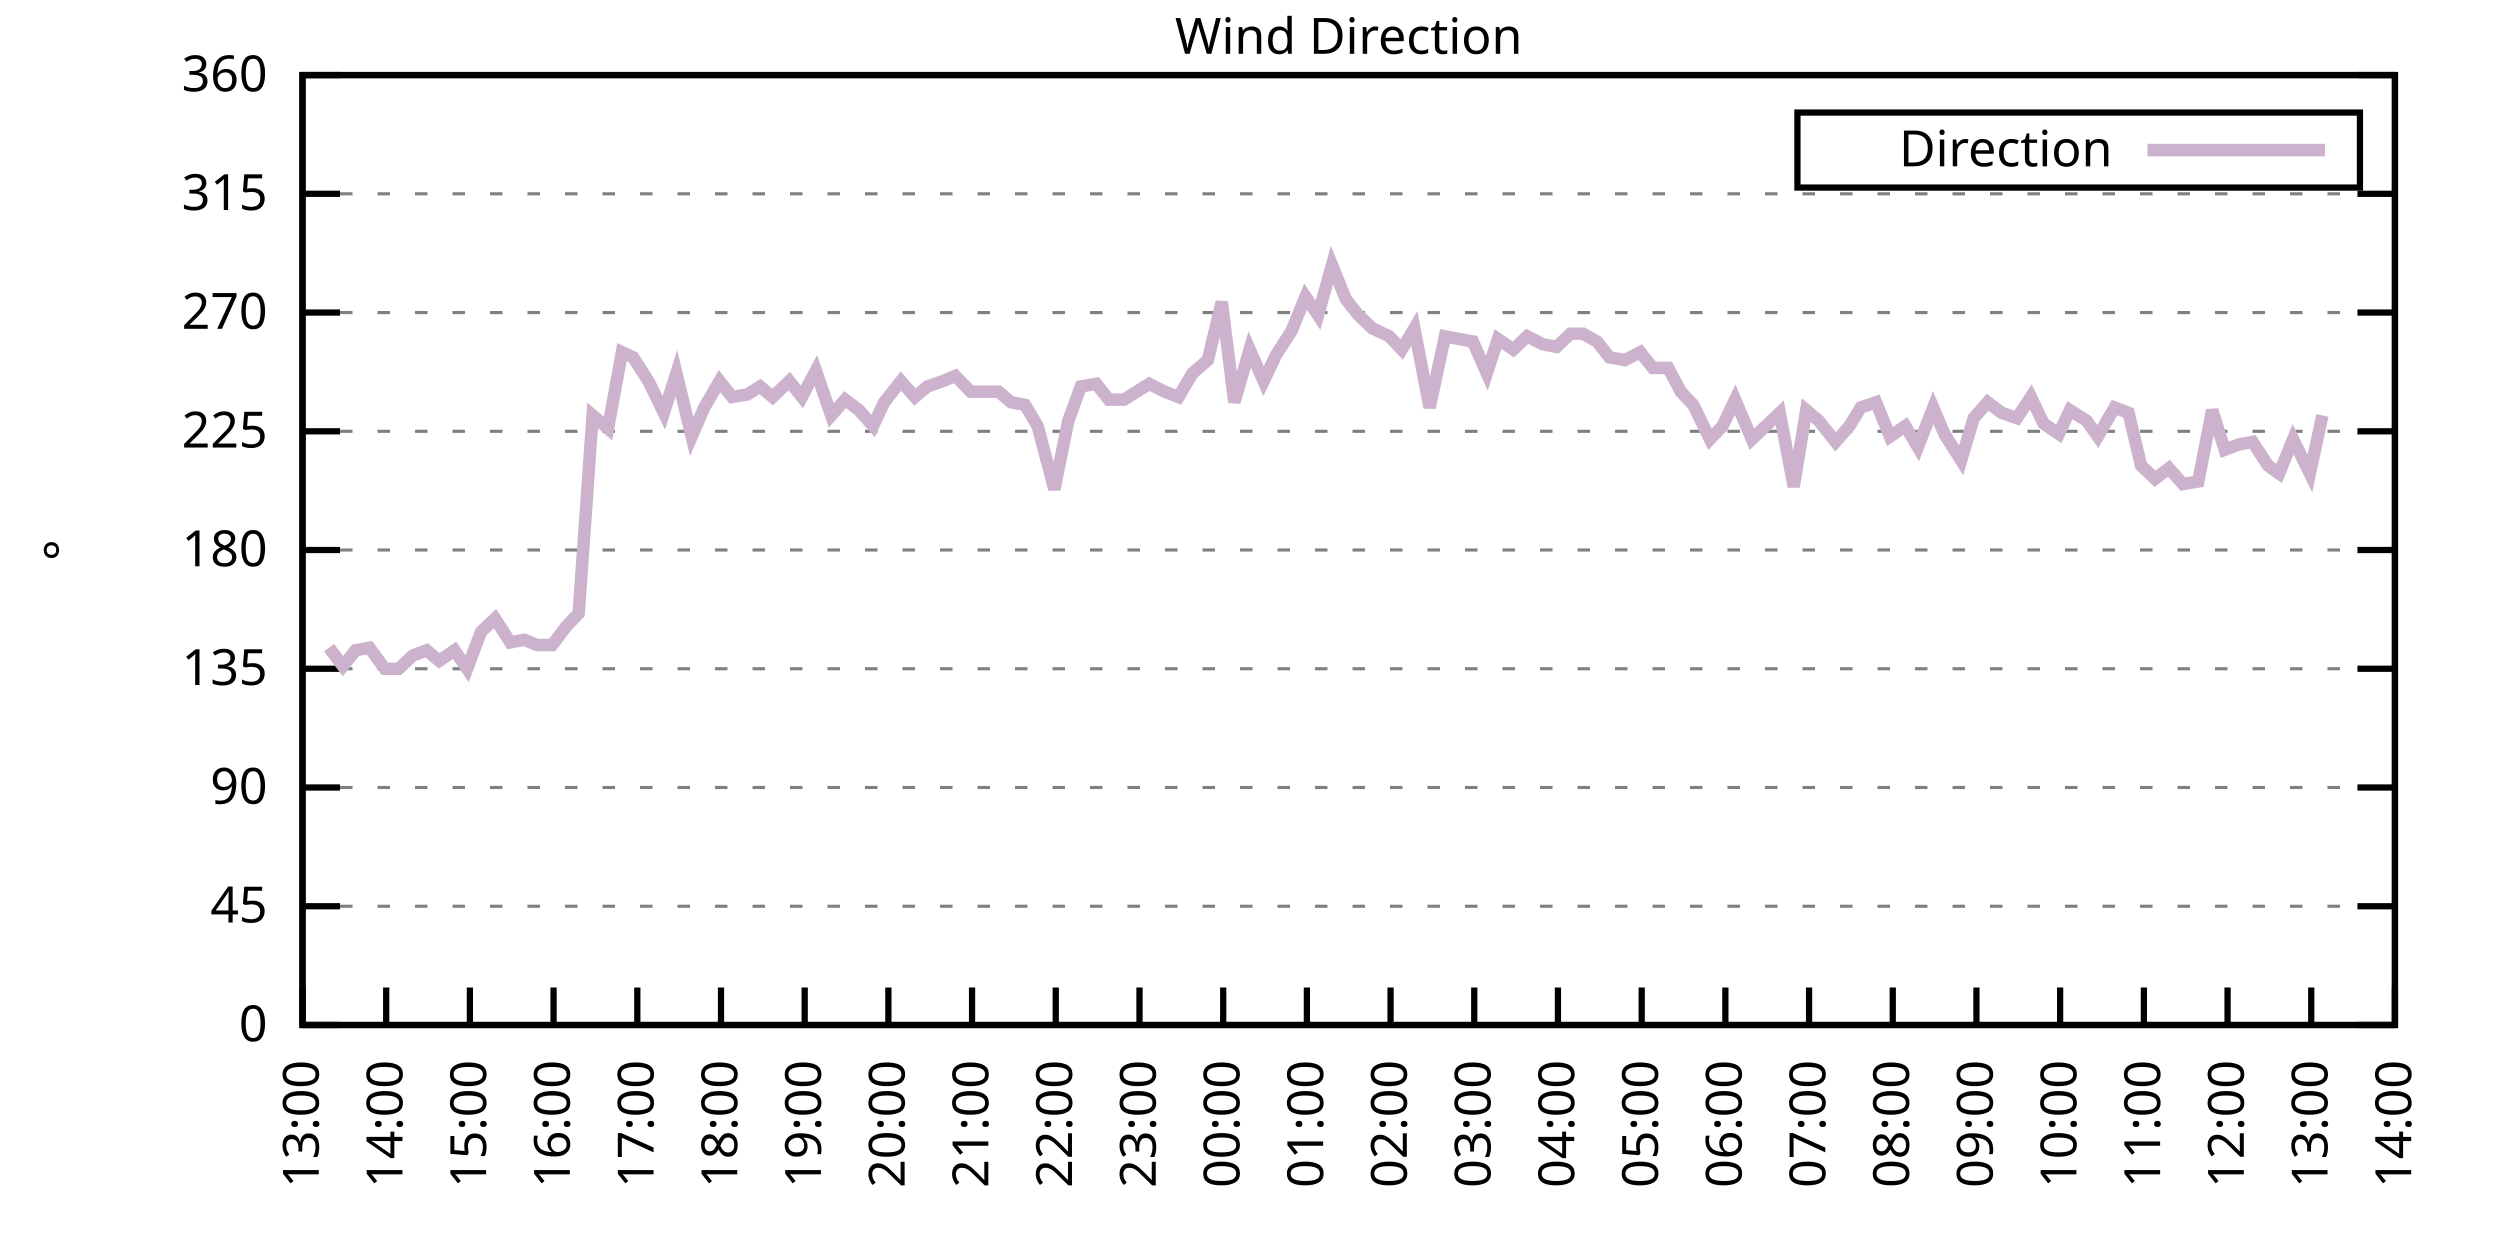
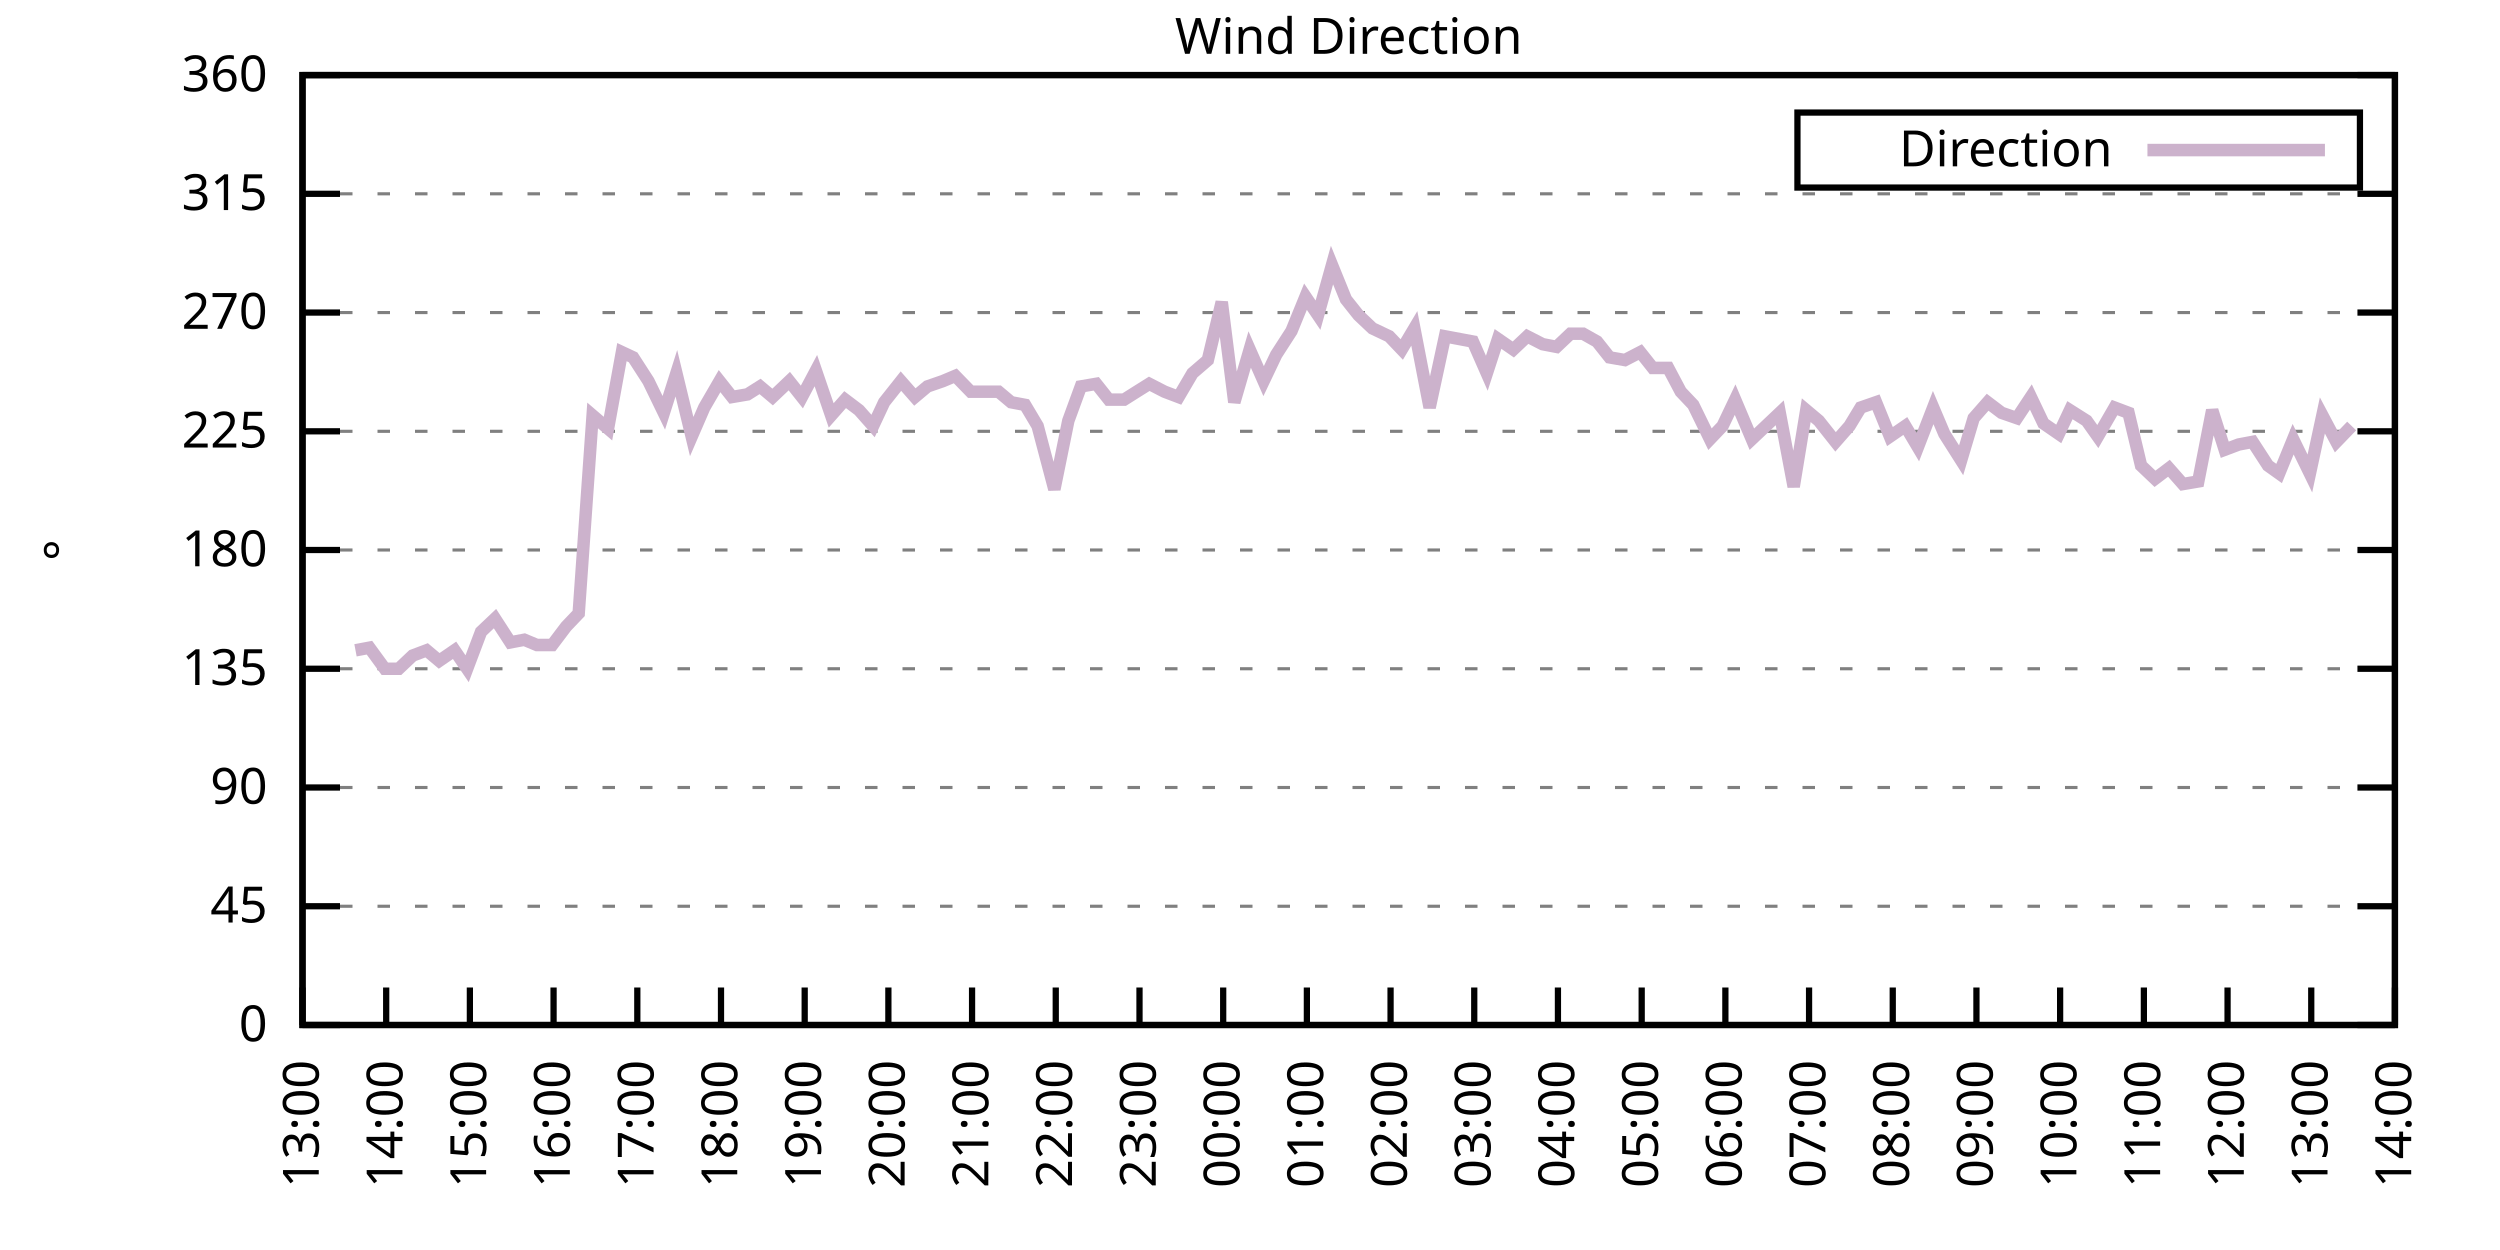
<svg xmlns="http://www.w3.org/2000/svg" xmlns:xlink="http://www.w3.org/1999/xlink" width="400" height="200" viewBox="0 0 400 200">
  <g id="gnuplot_canvas">
    <rect x="0" y="0" width="400" height="200" fill="none" />
    <defs>
      <circle id="gpDot" r="0.5" stroke-width="0.5" stroke="currentColor" />
      <path id="gpPt0" stroke-width="0.333" stroke="currentColor" d="M-1,0 h2 M0,-1 v2" />
      <path id="gpPt1" stroke-width="0.333" stroke="currentColor" d="M-1,-1 L1,1 M1,-1 L-1,1" />
      <path id="gpPt2" stroke-width="0.333" stroke="currentColor" d="M-1,0 L1,0 M0,-1 L0,1 M-1,-1 L1,1 M-1,1 L1,-1" />
      <rect id="gpPt3" stroke-width="0.333" stroke="currentColor" x="-1" y="-1" width="2" height="2" />
      <rect id="gpPt4" stroke-width="0.333" stroke="currentColor" fill="currentColor" x="-1" y="-1" width="2" height="2" />
      <circle id="gpPt5" stroke-width="0.333" stroke="currentColor" cx="0" cy="0" r="1" />
      <use xlink:href="#gpPt5" id="gpPt6" fill="currentColor" stroke="none" />
      <path id="gpPt7" stroke-width="0.333" stroke="currentColor" d="M0,-1.33 L-1.33,0.67 L1.33,0.67 z" />
      <use xlink:href="#gpPt7" id="gpPt8" fill="currentColor" stroke="none" />
      <use xlink:href="#gpPt7" id="gpPt9" stroke="currentColor" transform="rotate(180)" />
      <use xlink:href="#gpPt9" id="gpPt10" fill="currentColor" stroke="none" />
      <use xlink:href="#gpPt3" id="gpPt11" stroke="currentColor" transform="rotate(45)" />
      <use xlink:href="#gpPt11" id="gpPt12" fill="currentColor" stroke="none" />
      <path id="gpPt13" stroke-width="0.333" stroke="currentColor" d="M0,1.330 L1.265,0.411 L0.782,-1.067 L-0.782,-1.076 L-1.265,0.411 z" />
      <use xlink:href="#gpPt13" id="gpPt14" fill="currentColor" stroke="none" />
      <filter id="textbox" filterUnits="objectBoundingBox" x="0" y="0" height="1" width="1">
        <feFlood flood-color="white" flood-opacity="1" result="bgnd" />
        <feComposite in="SourceGraphic" in2="bgnd" operator="atop" />
      </filter>
      <filter id="greybox" filterUnits="objectBoundingBox" x="0" y="0" height="1" width="1">
        <feFlood flood-color="lightgrey" flood-opacity="1" result="grey" />
        <feComposite in="SourceGraphic" in2="grey" operator="atop" />
      </filter>
    </defs>
    <g fill="none" color="white" stroke="currentColor" stroke-width="1.00" stroke-linecap="butt" stroke-linejoin="miter">
</g>
    <g fill="none" color="black" stroke="currentColor" stroke-width="1.00" stroke-linecap="butt" stroke-linejoin="miter">
      <g stroke="none" shape-rendering="crispEdges">
        <polygon fill="rgb(255, 255, 255)" points="48.40,164.00 383.18,164.00 383.18,12.02 48.40,12.02 " />
      </g>
    </g>
    <g fill="none" color="black" stroke="currentColor" stroke-width="1.00" stroke-linecap="butt" stroke-linejoin="miter">
</g>
    <g fill="none" color="black" stroke="black" stroke-width="0.50" stroke-linecap="butt" stroke-linejoin="miter">
</g>
    <g fill="none" color="gray" stroke="currentColor" stroke-width="0.50" stroke-linecap="butt" stroke-linejoin="miter">
      <path stroke="gray" stroke-dasharray="2,4" class="gridline" d="M48.40,164.00 L383.19,164.00  " />
    </g>
    <g fill="none" color="gray" stroke="gray" stroke-width="1.00" stroke-linecap="butt" stroke-linejoin="miter">
</g>
    <g fill="none" color="black" stroke="currentColor" stroke-width="1.00" stroke-linecap="butt" stroke-linejoin="miter">
      <path stroke="black" d="M48.40,164.00 L54.40,164.00 M383.19,164.00 L377.19,164.00  " />
      <g transform="translate(42.80,166.60)" stroke="none" fill="black" font-family="Sans" font-size="8.00" text-anchor="end">
        <text>
          <tspan font-family="Sans"> 0</tspan>
        </text>
      </g>
    </g>
    <g fill="none" color="black" stroke="currentColor" stroke-width="1.00" stroke-linecap="butt" stroke-linejoin="miter">
</g>
    <g fill="none" color="black" stroke="black" stroke-width="0.50" stroke-linecap="butt" stroke-linejoin="miter">
</g>
    <g fill="none" color="gray" stroke="currentColor" stroke-width="0.50" stroke-linecap="butt" stroke-linejoin="miter">
      <path stroke="gray" stroke-dasharray="2,4" class="gridline" d="M48.40,145.00 L383.19,145.00  " />
    </g>
    <g fill="none" color="gray" stroke="gray" stroke-width="1.00" stroke-linecap="butt" stroke-linejoin="miter">
</g>
    <g fill="none" color="black" stroke="currentColor" stroke-width="1.00" stroke-linecap="butt" stroke-linejoin="miter">
      <path stroke="black" d="M48.40,145.00 L54.40,145.00 M383.19,145.00 L377.19,145.00  " />
      <g transform="translate(42.80,147.60)" stroke="none" fill="black" font-family="Sans" font-size="8.00" text-anchor="end">
        <text>
          <tspan font-family="Sans"> 45</tspan>
        </text>
      </g>
    </g>
    <g fill="none" color="black" stroke="currentColor" stroke-width="1.00" stroke-linecap="butt" stroke-linejoin="miter">
</g>
    <g fill="none" color="black" stroke="black" stroke-width="0.50" stroke-linecap="butt" stroke-linejoin="miter">
</g>
    <g fill="none" color="gray" stroke="currentColor" stroke-width="0.50" stroke-linecap="butt" stroke-linejoin="miter">
      <path stroke="gray" stroke-dasharray="2,4" class="gridline" d="M48.40,126.00 L383.19,126.00  " />
    </g>
    <g fill="none" color="gray" stroke="gray" stroke-width="1.00" stroke-linecap="butt" stroke-linejoin="miter">
</g>
    <g fill="none" color="black" stroke="currentColor" stroke-width="1.00" stroke-linecap="butt" stroke-linejoin="miter">
      <path stroke="black" d="M48.40,126.00 L54.40,126.00 M383.19,126.00 L377.19,126.00  " />
      <g transform="translate(42.80,128.60)" stroke="none" fill="black" font-family="Sans" font-size="8.00" text-anchor="end">
        <text>
          <tspan font-family="Sans"> 90</tspan>
        </text>
      </g>
    </g>
    <g fill="none" color="black" stroke="currentColor" stroke-width="1.00" stroke-linecap="butt" stroke-linejoin="miter">
</g>
    <g fill="none" color="black" stroke="black" stroke-width="0.50" stroke-linecap="butt" stroke-linejoin="miter">
</g>
    <g fill="none" color="gray" stroke="currentColor" stroke-width="0.50" stroke-linecap="butt" stroke-linejoin="miter">
      <path stroke="gray" stroke-dasharray="2,4" class="gridline" d="M48.40,107.00 L383.19,107.00  " />
    </g>
    <g fill="none" color="gray" stroke="gray" stroke-width="1.00" stroke-linecap="butt" stroke-linejoin="miter">
</g>
    <g fill="none" color="black" stroke="currentColor" stroke-width="1.00" stroke-linecap="butt" stroke-linejoin="miter">
      <path stroke="black" d="M48.40,107.00 L54.40,107.00 M383.19,107.00 L377.19,107.00  " />
      <g transform="translate(42.80,109.60)" stroke="none" fill="black" font-family="Sans" font-size="8.00" text-anchor="end">
        <text>
          <tspan font-family="Sans"> 135</tspan>
        </text>
      </g>
    </g>
    <g fill="none" color="black" stroke="currentColor" stroke-width="1.00" stroke-linecap="butt" stroke-linejoin="miter">
</g>
    <g fill="none" color="black" stroke="black" stroke-width="0.50" stroke-linecap="butt" stroke-linejoin="miter">
</g>
    <g fill="none" color="gray" stroke="currentColor" stroke-width="0.50" stroke-linecap="butt" stroke-linejoin="miter">
      <path stroke="gray" stroke-dasharray="2,4" class="gridline" d="M48.40,88.00 L383.19,88.00  " />
    </g>
    <g fill="none" color="gray" stroke="gray" stroke-width="1.00" stroke-linecap="butt" stroke-linejoin="miter">
</g>
    <g fill="none" color="black" stroke="currentColor" stroke-width="1.00" stroke-linecap="butt" stroke-linejoin="miter">
      <path stroke="black" d="M48.40,88.00 L54.40,88.00 M383.19,88.00 L377.19,88.00  " />
      <g transform="translate(42.80,90.60)" stroke="none" fill="black" font-family="Sans" font-size="8.00" text-anchor="end">
        <text>
          <tspan font-family="Sans"> 180</tspan>
        </text>
      </g>
    </g>
    <g fill="none" color="black" stroke="currentColor" stroke-width="1.00" stroke-linecap="butt" stroke-linejoin="miter">
</g>
    <g fill="none" color="black" stroke="black" stroke-width="0.50" stroke-linecap="butt" stroke-linejoin="miter">
</g>
    <g fill="none" color="gray" stroke="currentColor" stroke-width="0.50" stroke-linecap="butt" stroke-linejoin="miter">
      <path stroke="gray" stroke-dasharray="2,4" class="gridline" d="M48.40,69.01 L383.19,69.01  " />
    </g>
    <g fill="none" color="gray" stroke="gray" stroke-width="1.00" stroke-linecap="butt" stroke-linejoin="miter">
</g>
    <g fill="none" color="black" stroke="currentColor" stroke-width="1.00" stroke-linecap="butt" stroke-linejoin="miter">
      <path stroke="black" d="M48.40,69.01 L54.40,69.01 M383.19,69.01 L377.19,69.01  " />
      <g transform="translate(42.80,71.61)" stroke="none" fill="black" font-family="Sans" font-size="8.00" text-anchor="end">
        <text>
          <tspan font-family="Sans"> 225</tspan>
        </text>
      </g>
    </g>
    <g fill="none" color="black" stroke="currentColor" stroke-width="1.00" stroke-linecap="butt" stroke-linejoin="miter">
</g>
    <g fill="none" color="black" stroke="black" stroke-width="0.50" stroke-linecap="butt" stroke-linejoin="miter">
</g>
    <g fill="none" color="gray" stroke="currentColor" stroke-width="0.50" stroke-linecap="butt" stroke-linejoin="miter">
      <path stroke="gray" stroke-dasharray="2,4" class="gridline" d="M48.40,50.01 L383.19,50.01  " />
    </g>
    <g fill="none" color="gray" stroke="gray" stroke-width="1.00" stroke-linecap="butt" stroke-linejoin="miter">
</g>
    <g fill="none" color="black" stroke="currentColor" stroke-width="1.00" stroke-linecap="butt" stroke-linejoin="miter">
      <path stroke="black" d="M48.40,50.01 L54.40,50.01 M383.19,50.01 L377.19,50.01  " />
      <g transform="translate(42.80,52.61)" stroke="none" fill="black" font-family="Sans" font-size="8.00" text-anchor="end">
        <text>
          <tspan font-family="Sans"> 270</tspan>
        </text>
      </g>
    </g>
    <g fill="none" color="black" stroke="currentColor" stroke-width="1.00" stroke-linecap="butt" stroke-linejoin="miter">
</g>
    <g fill="none" color="black" stroke="black" stroke-width="0.50" stroke-linecap="butt" stroke-linejoin="miter">
</g>
    <g fill="none" color="gray" stroke="currentColor" stroke-width="0.50" stroke-linecap="butt" stroke-linejoin="miter">
      <path stroke="gray" stroke-dasharray="2,4" class="gridline" d="M48.40,31.01 L383.19,31.01  " />
    </g>
    <g fill="none" color="gray" stroke="gray" stroke-width="1.00" stroke-linecap="butt" stroke-linejoin="miter">
</g>
    <g fill="none" color="black" stroke="currentColor" stroke-width="1.00" stroke-linecap="butt" stroke-linejoin="miter">
      <path stroke="black" d="M48.40,31.01 L54.40,31.01 M383.19,31.01 L377.19,31.01  " />
      <g transform="translate(42.80,33.61)" stroke="none" fill="black" font-family="Sans" font-size="8.00" text-anchor="end">
        <text>
          <tspan font-family="Sans"> 315</tspan>
        </text>
      </g>
    </g>
    <g fill="none" color="black" stroke="currentColor" stroke-width="1.00" stroke-linecap="butt" stroke-linejoin="miter">
</g>
    <g fill="none" color="black" stroke="black" stroke-width="0.50" stroke-linecap="butt" stroke-linejoin="miter">
</g>
    <g fill="none" color="gray" stroke="currentColor" stroke-width="0.50" stroke-linecap="butt" stroke-linejoin="miter">
      <path stroke="gray" stroke-dasharray="2,4" class="gridline" d="M48.40,12.01 L383.19,12.01  " />
    </g>
    <g fill="none" color="gray" stroke="gray" stroke-width="1.00" stroke-linecap="butt" stroke-linejoin="miter">
</g>
    <g fill="none" color="black" stroke="currentColor" stroke-width="1.00" stroke-linecap="butt" stroke-linejoin="miter">
      <path stroke="black" d="M48.40,12.01 L54.40,12.01 M383.19,12.01 L377.19,12.01  " />
      <g transform="translate(42.80,14.61)" stroke="none" fill="black" font-family="Sans" font-size="8.00" text-anchor="end">
        <text>
          <tspan font-family="Sans"> 360</tspan>
        </text>
      </g>
    </g>
    <g fill="none" color="black" stroke="currentColor" stroke-width="1.00" stroke-linecap="butt" stroke-linejoin="miter">
      <path stroke="black" d="M48.40,164.00 L48.40,158.00  " />
      <g transform="translate(51.00,169.60) rotate(270.00)" stroke="none" fill="black" font-family="Sans" font-size="8.00" text-anchor="end">
        <text>
          <tspan font-family="Sans">13:00</tspan>
        </text>
      </g>
    </g>
    <g fill="none" color="black" stroke="currentColor" stroke-width="1.00" stroke-linecap="butt" stroke-linejoin="miter">
      <path stroke="black" d="M61.79,164.00 L61.79,158.00  " />
      <g transform="translate(64.39,169.60) rotate(270.00)" stroke="none" fill="black" font-family="Sans" font-size="8.00" text-anchor="end">
        <text>
          <tspan font-family="Sans">14:00</tspan>
        </text>
      </g>
    </g>
    <g fill="none" color="black" stroke="currentColor" stroke-width="1.00" stroke-linecap="butt" stroke-linejoin="miter">
      <path stroke="black" d="M75.18,164.00 L75.18,158.00  " />
      <g transform="translate(77.78,169.60) rotate(270.00)" stroke="none" fill="black" font-family="Sans" font-size="8.00" text-anchor="end">
        <text>
          <tspan font-family="Sans">15:00</tspan>
        </text>
      </g>
    </g>
    <g fill="none" color="black" stroke="currentColor" stroke-width="1.00" stroke-linecap="butt" stroke-linejoin="miter">
      <path stroke="black" d="M88.57,164.00 L88.57,158.00  " />
      <g transform="translate(91.17,169.60) rotate(270.00)" stroke="none" fill="black" font-family="Sans" font-size="8.00" text-anchor="end">
        <text>
          <tspan font-family="Sans">16:00</tspan>
        </text>
      </g>
    </g>
    <g fill="none" color="black" stroke="currentColor" stroke-width="1.00" stroke-linecap="butt" stroke-linejoin="miter">
      <path stroke="black" d="M101.97,164.00 L101.97,158.00  " />
      <g transform="translate(104.57,169.60) rotate(270.00)" stroke="none" fill="black" font-family="Sans" font-size="8.00" text-anchor="end">
        <text>
          <tspan font-family="Sans">17:00</tspan>
        </text>
      </g>
    </g>
    <g fill="none" color="black" stroke="currentColor" stroke-width="1.00" stroke-linecap="butt" stroke-linejoin="miter">
      <path stroke="black" d="M115.36,164.00 L115.36,158.00  " />
      <g transform="translate(117.96,169.60) rotate(270.00)" stroke="none" fill="black" font-family="Sans" font-size="8.00" text-anchor="end">
        <text>
          <tspan font-family="Sans">18:00</tspan>
        </text>
      </g>
    </g>
    <g fill="none" color="black" stroke="currentColor" stroke-width="1.00" stroke-linecap="butt" stroke-linejoin="miter">
      <path stroke="black" d="M128.75,164.00 L128.75,158.00  " />
      <g transform="translate(131.35,169.60) rotate(270.00)" stroke="none" fill="black" font-family="Sans" font-size="8.00" text-anchor="end">
        <text>
          <tspan font-family="Sans">19:00</tspan>
        </text>
      </g>
    </g>
    <g fill="none" color="black" stroke="currentColor" stroke-width="1.00" stroke-linecap="butt" stroke-linejoin="miter">
      <path stroke="black" d="M142.14,164.00 L142.14,158.00  " />
      <g transform="translate(144.74,169.60) rotate(270.00)" stroke="none" fill="black" font-family="Sans" font-size="8.00" text-anchor="end">
        <text>
          <tspan font-family="Sans">20:00</tspan>
        </text>
      </g>
    </g>
    <g fill="none" color="black" stroke="currentColor" stroke-width="1.00" stroke-linecap="butt" stroke-linejoin="miter">
      <path stroke="black" d="M155.53,164.00 L155.53,158.00  " />
      <g transform="translate(158.13,169.60) rotate(270.00)" stroke="none" fill="black" font-family="Sans" font-size="8.00" text-anchor="end">
        <text>
          <tspan font-family="Sans">21:00</tspan>
        </text>
      </g>
    </g>
    <g fill="none" color="black" stroke="currentColor" stroke-width="1.00" stroke-linecap="butt" stroke-linejoin="miter">
      <path stroke="black" d="M168.92,164.00 L168.92,158.00  " />
      <g transform="translate(171.52,169.60) rotate(270.00)" stroke="none" fill="black" font-family="Sans" font-size="8.00" text-anchor="end">
        <text>
          <tspan font-family="Sans">22:00</tspan>
        </text>
      </g>
    </g>
    <g fill="none" color="black" stroke="currentColor" stroke-width="1.00" stroke-linecap="butt" stroke-linejoin="miter">
      <path stroke="black" d="M182.32,164.00 L182.32,158.00  " />
      <g transform="translate(184.92,169.60) rotate(270.00)" stroke="none" fill="black" font-family="Sans" font-size="8.00" text-anchor="end">
        <text>
          <tspan font-family="Sans">23:00</tspan>
        </text>
      </g>
    </g>
    <g fill="none" color="black" stroke="currentColor" stroke-width="1.00" stroke-linecap="butt" stroke-linejoin="miter">
      <path stroke="black" d="M195.71,164.00 L195.71,158.00  " />
      <g transform="translate(198.31,169.60) rotate(270.00)" stroke="none" fill="black" font-family="Sans" font-size="8.00" text-anchor="end">
        <text>
          <tspan font-family="Sans">00:00</tspan>
        </text>
      </g>
    </g>
    <g fill="none" color="black" stroke="currentColor" stroke-width="1.00" stroke-linecap="butt" stroke-linejoin="miter">
      <path stroke="black" d="M209.10,164.00 L209.10,158.00  " />
      <g transform="translate(211.70,169.60) rotate(270.00)" stroke="none" fill="black" font-family="Sans" font-size="8.00" text-anchor="end">
        <text>
          <tspan font-family="Sans">01:00</tspan>
        </text>
      </g>
    </g>
    <g fill="none" color="black" stroke="currentColor" stroke-width="1.00" stroke-linecap="butt" stroke-linejoin="miter">
      <path stroke="black" d="M222.49,164.00 L222.49,158.00  " />
      <g transform="translate(225.09,169.60) rotate(270.00)" stroke="none" fill="black" font-family="Sans" font-size="8.00" text-anchor="end">
        <text>
          <tspan font-family="Sans">02:00</tspan>
        </text>
      </g>
    </g>
    <g fill="none" color="black" stroke="currentColor" stroke-width="1.00" stroke-linecap="butt" stroke-linejoin="miter">
      <path stroke="black" d="M235.88,164.00 L235.88,158.00  " />
      <g transform="translate(238.48,169.60) rotate(270.00)" stroke="none" fill="black" font-family="Sans" font-size="8.00" text-anchor="end">
        <text>
          <tspan font-family="Sans">03:00</tspan>
        </text>
      </g>
    </g>
    <g fill="none" color="black" stroke="currentColor" stroke-width="1.00" stroke-linecap="butt" stroke-linejoin="miter">
      <path stroke="black" d="M249.27,164.00 L249.27,158.00  " />
      <g transform="translate(251.87,169.60) rotate(270.00)" stroke="none" fill="black" font-family="Sans" font-size="8.00" text-anchor="end">
        <text>
          <tspan font-family="Sans">04:00</tspan>
        </text>
      </g>
    </g>
    <g fill="none" color="black" stroke="currentColor" stroke-width="1.00" stroke-linecap="butt" stroke-linejoin="miter">
      <path stroke="black" d="M262.67,164.00 L262.67,158.00  " />
      <g transform="translate(265.27,169.60) rotate(270.00)" stroke="none" fill="black" font-family="Sans" font-size="8.00" text-anchor="end">
        <text>
          <tspan font-family="Sans">05:00</tspan>
        </text>
      </g>
    </g>
    <g fill="none" color="black" stroke="currentColor" stroke-width="1.00" stroke-linecap="butt" stroke-linejoin="miter">
      <path stroke="black" d="M276.06,164.00 L276.06,158.00  " />
      <g transform="translate(278.66,169.60) rotate(270.00)" stroke="none" fill="black" font-family="Sans" font-size="8.00" text-anchor="end">
        <text>
          <tspan font-family="Sans">06:00</tspan>
        </text>
      </g>
    </g>
    <g fill="none" color="black" stroke="currentColor" stroke-width="1.00" stroke-linecap="butt" stroke-linejoin="miter">
      <path stroke="black" d="M289.45,164.00 L289.45,158.00  " />
      <g transform="translate(292.05,169.60) rotate(270.00)" stroke="none" fill="black" font-family="Sans" font-size="8.00" text-anchor="end">
        <text>
          <tspan font-family="Sans">07:00</tspan>
        </text>
      </g>
    </g>
    <g fill="none" color="black" stroke="currentColor" stroke-width="1.00" stroke-linecap="butt" stroke-linejoin="miter">
      <path stroke="black" d="M302.84,164.00 L302.84,158.00  " />
      <g transform="translate(305.44,169.60) rotate(270.00)" stroke="none" fill="black" font-family="Sans" font-size="8.00" text-anchor="end">
        <text>
          <tspan font-family="Sans">08:00</tspan>
        </text>
      </g>
    </g>
    <g fill="none" color="black" stroke="currentColor" stroke-width="1.00" stroke-linecap="butt" stroke-linejoin="miter">
      <path stroke="black" d="M316.23,164.00 L316.23,158.00  " />
      <g transform="translate(318.83,169.60) rotate(270.00)" stroke="none" fill="black" font-family="Sans" font-size="8.00" text-anchor="end">
        <text>
          <tspan font-family="Sans">09:00</tspan>
        </text>
      </g>
    </g>
    <g fill="none" color="black" stroke="currentColor" stroke-width="1.00" stroke-linecap="butt" stroke-linejoin="miter">
      <path stroke="black" d="M329.62,164.00 L329.62,158.00  " />
      <g transform="translate(332.22,169.60) rotate(270.00)" stroke="none" fill="black" font-family="Sans" font-size="8.00" text-anchor="end">
        <text>
          <tspan font-family="Sans">10:00</tspan>
        </text>
      </g>
    </g>
    <g fill="none" color="black" stroke="currentColor" stroke-width="1.00" stroke-linecap="butt" stroke-linejoin="miter">
      <path stroke="black" d="M343.02,164.00 L343.02,158.00  " />
      <g transform="translate(345.62,169.60) rotate(270.00)" stroke="none" fill="black" font-family="Sans" font-size="8.00" text-anchor="end">
        <text>
          <tspan font-family="Sans">11:00</tspan>
        </text>
      </g>
    </g>
    <g fill="none" color="black" stroke="currentColor" stroke-width="1.00" stroke-linecap="butt" stroke-linejoin="miter">
      <path stroke="black" d="M356.41,164.00 L356.41,158.00  " />
      <g transform="translate(359.01,169.60) rotate(270.00)" stroke="none" fill="black" font-family="Sans" font-size="8.00" text-anchor="end">
        <text>
          <tspan font-family="Sans">12:00</tspan>
        </text>
      </g>
    </g>
    <g fill="none" color="black" stroke="currentColor" stroke-width="1.00" stroke-linecap="butt" stroke-linejoin="miter">
      <path stroke="black" d="M369.80,164.00 L369.80,158.00  " />
      <g transform="translate(372.40,169.60) rotate(270.00)" stroke="none" fill="black" font-family="Sans" font-size="8.00" text-anchor="end">
        <text>
          <tspan font-family="Sans">13:00</tspan>
        </text>
      </g>
    </g>
    <g fill="none" color="black" stroke="currentColor" stroke-width="1.00" stroke-linecap="butt" stroke-linejoin="miter">
      <path stroke="black" d="M383.19,164.00 L383.19,158.00  " />
      <g transform="translate(385.79,169.60) rotate(270.00)" stroke="none" fill="black" font-family="Sans" font-size="8.00" text-anchor="end">
        <text>
          <tspan font-family="Sans">14:00</tspan>
        </text>
      </g>
    </g>
    <g fill="none" color="black" stroke="currentColor" stroke-width="1.00" stroke-linecap="butt" stroke-linejoin="miter">
</g>
    <g fill="none" color="black" stroke="currentColor" stroke-width="1.00" stroke-linecap="butt" stroke-linejoin="miter">
      <path stroke="black" d="M48.40,12.01 L48.40,164.00 L383.19,164.00 L383.19,12.01 L48.40,12.01 Z  " />
    </g>
    <g fill="none" color="black" stroke="currentColor" stroke-width="1.00" stroke-linecap="butt" stroke-linejoin="miter">
</g>
    <g fill="none" color="black" stroke="currentColor" stroke-width="1.00" stroke-linecap="butt" stroke-linejoin="miter">
      <path stroke="black" d="M287.59,30.01 L287.59,18.01 L377.59,18.01 L377.59,30.01 L287.59,30.01 Z  " />
    </g>
    <g id="Wind_direction_plot_1">
      <g fill="none" color="white" stroke="black" stroke-width="2.00" stroke-linecap="butt" stroke-linejoin="miter">
</g>
      <g fill="none" color="black" stroke="currentColor" stroke-width="2.00" stroke-linecap="butt" stroke-linejoin="miter">
        <g transform="translate(337.99,26.61)" stroke="none" fill="black" font-family="Sans" font-size="8.00" text-anchor="end">
          <text>
            <tspan font-family="Sans">Direction</tspan>
          </text>
        </g>
      </g>
      <g fill="none" color="black" stroke="currentColor" stroke-width="2.00" stroke-linecap="butt" stroke-linejoin="miter">
-         <path stroke="rgb(204, 178, 204)" d="M343.59,24.01 L371.99,24.01 M52.64,103.63 L54.87,106.58 L56.88,104.05 L59.11,103.63 L61.57,107.00 L63.80,107.00   L66.03,104.89 L68.26,104.05 L70.27,105.74 L72.73,104.05 L74.74,107.00 L76.97,101.09 L79.20,98.98 L81.66,102.78   L83.89,102.36 L85.90,103.20 L88.35,103.20 L90.58,100.25 L92.59,98.14 L94.82,66.47 L97.28,68.58 L99.51,56.34   L101.30,57.18 L103.75,60.98 L106.21,66.05 L108.22,59.72 L110.67,69.85 L112.68,65.21 L115.13,60.98 L117.14,63.52   L119.60,63.10 L121.61,61.83 L123.62,63.52 L126.29,60.98 L128.30,63.52 L130.54,59.30 L132.99,66.47 L135.22,63.94   L137.45,65.63 L139.69,68.16 L141.47,64.36 L144.15,60.98 L146.38,63.52 L148.39,61.83 L150.85,60.98 L152.85,60.14   L155.31,62.67 L157.32,62.67 L159.77,62.67 L161.78,64.36 L164.01,64.78 L166.02,68.16 L168.70,78.29 L170.93,67.32   L172.94,61.83 L175.40,61.41 L177.41,63.94 L179.86,63.94 L181.87,62.67 L183.88,61.41 L186.33,62.67 L188.57,63.52   L190.80,59.72 L193.25,57.61 L195.48,48.32 L197.49,64.36 L199.95,55.92 L202.18,60.98 L204.19,56.76 L206.64,52.96   L208.88,47.47 L210.88,50.43 L213.12,42.41 L215.35,47.90 L217.36,50.43 L219.59,52.54 L222.27,53.81 L224.28,55.92   L226.29,52.54 L228.74,65.21 L231.20,53.81 L233.43,54.23 L235.66,54.65 L237.89,59.72 L239.68,54.23 L242.13,55.92   L244.36,53.81 L246.82,55.07 L249.05,55.50 L251.28,53.39 L253.29,53.39 L255.52,54.65 L257.53,57.18 L259.99,57.61   L262.44,56.34 L264.45,58.87 L266.91,58.87 L268.92,62.67 L270.92,64.78 L273.60,70.27 L275.61,68.16 L277.62,63.94   L280.30,70.27 L284.76,66.05 L286.99,77.87 L289.00,65.63 L291.01,67.32 L293.69,70.70 L295.92,68.16 L297.71,65.21   L300.16,64.36 L302.39,69.85 L304.85,68.16 L306.86,71.54 L309.31,65.21 L311.10,69.43 L313.78,73.65 L315.79,66.90   L318.02,64.36 L320.25,66.05 L322.70,66.90 L324.94,63.52 L326.95,67.74 L329.40,69.43 L331.19,65.63 L333.86,67.32   L335.65,69.85 L338.33,65.21 L340.56,66.05 L342.57,74.49 L344.80,76.61 L347.03,74.92 L349.26,77.45 L351.72,77.03   L353.95,65.63 L355.96,71.96 L358.19,71.12 L360.42,70.70 L362.88,74.49 L364.66,75.76 L366.90,70.27 L369.58,75.76   L371.58,66.47  " />
+         <path stroke="rgb(204, 178, 204)" d="M343.59,24.01 L371.99,24.01 M56.88,104.05 L59.11,103.63 L61.57,107.00 L63.80,107.00 L66.03,104.89 L68.26,104.05   L70.27,105.74 L72.73,104.05 L74.74,107.00 L76.97,101.09 L79.20,98.98 L81.66,102.78 L83.89,102.36 L85.90,103.20   L88.35,103.20 L90.58,100.25 L92.59,98.14 L94.82,66.47 L97.28,68.58 L99.51,56.34 L101.30,57.18 L103.75,60.98   L106.21,66.05 L108.22,59.72 L110.67,69.85 L112.68,65.21 L115.13,60.98 L117.14,63.52 L119.60,63.10 L121.61,61.83   L123.62,63.52 L126.29,60.98 L128.30,63.52 L130.54,59.30 L132.99,66.47 L135.22,63.94 L137.45,65.63 L139.69,68.16   L141.47,64.36 L144.15,60.98 L146.38,63.52 L148.39,61.83 L150.85,60.98 L152.85,60.14 L155.31,62.67 L157.32,62.67   L159.77,62.67 L161.78,64.36 L164.01,64.78 L166.02,68.16 L168.70,78.29 L170.93,67.32 L172.94,61.83 L175.40,61.41   L177.41,63.94 L179.86,63.94 L181.87,62.67 L183.88,61.41 L186.33,62.67 L188.57,63.52 L190.80,59.72 L193.25,57.61   L195.48,48.32 L197.49,64.36 L199.95,55.92 L202.18,60.98 L204.19,56.76 L206.64,52.96 L208.88,47.47 L210.88,50.43   L213.12,42.41 L215.35,47.90 L217.36,50.43 L219.59,52.54 L222.27,53.81 L224.28,55.92 L226.29,52.54 L228.74,65.21   L231.20,53.81 L233.43,54.23 L235.66,54.65 L237.89,59.72 L239.68,54.23 L242.13,55.92 L244.36,53.81 L246.82,55.07   L249.05,55.50 L251.28,53.39 L253.29,53.39 L255.52,54.65 L257.53,57.18 L259.99,57.61 L262.44,56.34 L264.45,58.87   L266.91,58.87 L268.92,62.67 L270.92,64.78 L273.60,70.27 L275.61,68.16 L277.62,63.94 L280.30,70.27 L284.76,66.05   L286.99,77.87 L289.00,65.63 L291.01,67.32 L293.69,70.70 L295.92,68.16 L297.71,65.21 L300.16,64.36 L302.39,69.85   L304.85,68.16 L306.86,71.54 L309.31,65.21 L311.10,69.43 L313.78,73.65 L315.79,66.90 L318.02,64.36 L320.25,66.05   L322.70,66.90 L324.94,63.52 L326.95,67.74 L329.40,69.43 L331.19,65.63 L333.86,67.32 L335.65,69.85 L338.33,65.21   L340.56,66.05 L342.57,74.49 L344.80,76.61 L347.03,74.92 L349.26,77.45 L351.72,77.03 L353.95,65.63 L355.96,71.96   L358.19,71.12 L360.42,70.70 L362.88,74.49 L364.66,75.76 L366.90,70.27 L369.58,75.76 L371.58,66.47 L373.82,70.70   L376.27,68.16  " />
      </g>
    </g>
    <g fill="none" color="black" stroke="currentColor" stroke-width="2.00" stroke-linecap="butt" stroke-linejoin="miter">
</g>
    <g fill="none" color="black" stroke="black" stroke-width="1.00" stroke-linecap="butt" stroke-linejoin="miter">
</g>
    <g fill="none" color="black" stroke="currentColor" stroke-width="1.00" stroke-linecap="butt" stroke-linejoin="miter">
      <path stroke="black" d="M48.40,12.01 L48.40,164.00 L383.19,164.00 L383.19,12.01 L48.40,12.01 Z  " />
      <g transform="translate(12.80,88.01) rotate(270.00)" stroke="none" fill="black" font-family="Sans" font-size="8.00" text-anchor="middle">
        <text>
          <tspan font-family="Sans">°</tspan>
        </text>
      </g>
    </g>
    <g fill="none" color="black" stroke="currentColor" stroke-width="1.00" stroke-linecap="butt" stroke-linejoin="miter">
</g>
    <g fill="none" color="black" stroke="currentColor" stroke-width="1.00" stroke-linecap="butt" stroke-linejoin="miter">
      <g transform="translate(215.79,8.61)" stroke="none" fill="black" font-family="Sans" font-size="8.00" text-anchor="middle">
        <text>
          <tspan font-family="Sans">Wind Direction</tspan>
        </text>
      </g>
    </g>
    <g fill="none" color="black" stroke="currentColor" stroke-width="1.00" stroke-linecap="butt" stroke-linejoin="miter">
</g>
  </g>
</svg>
